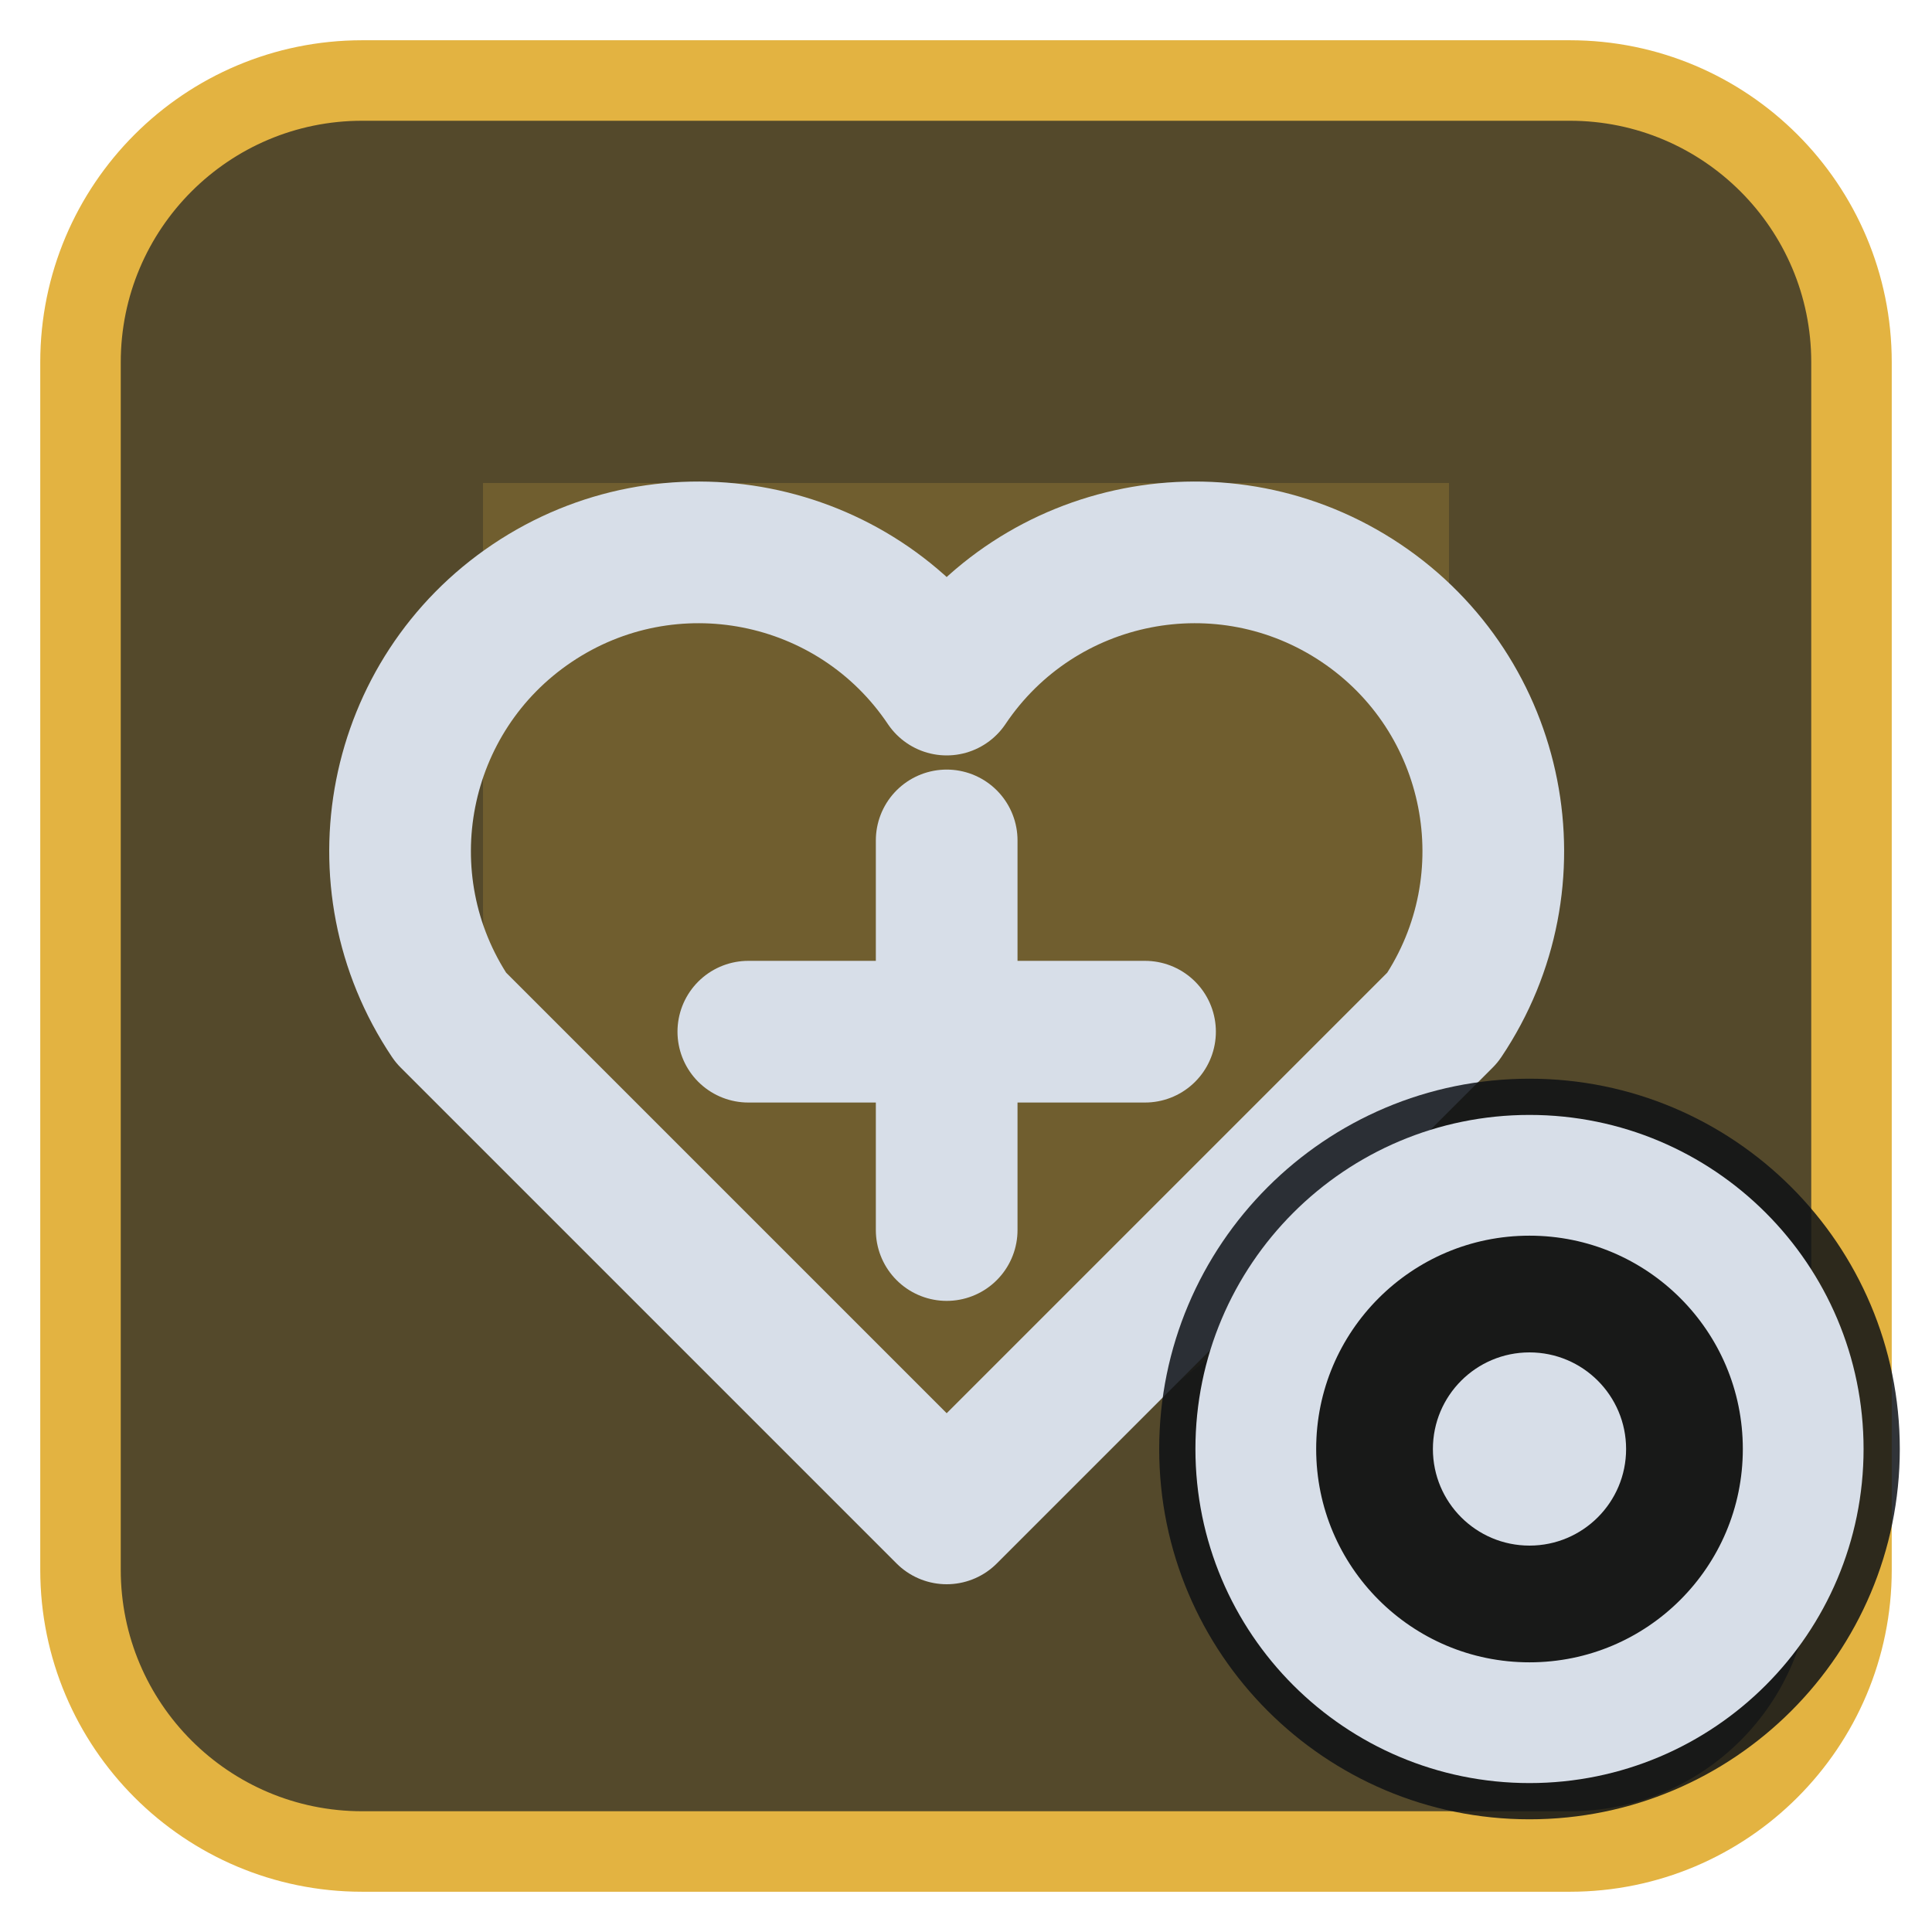
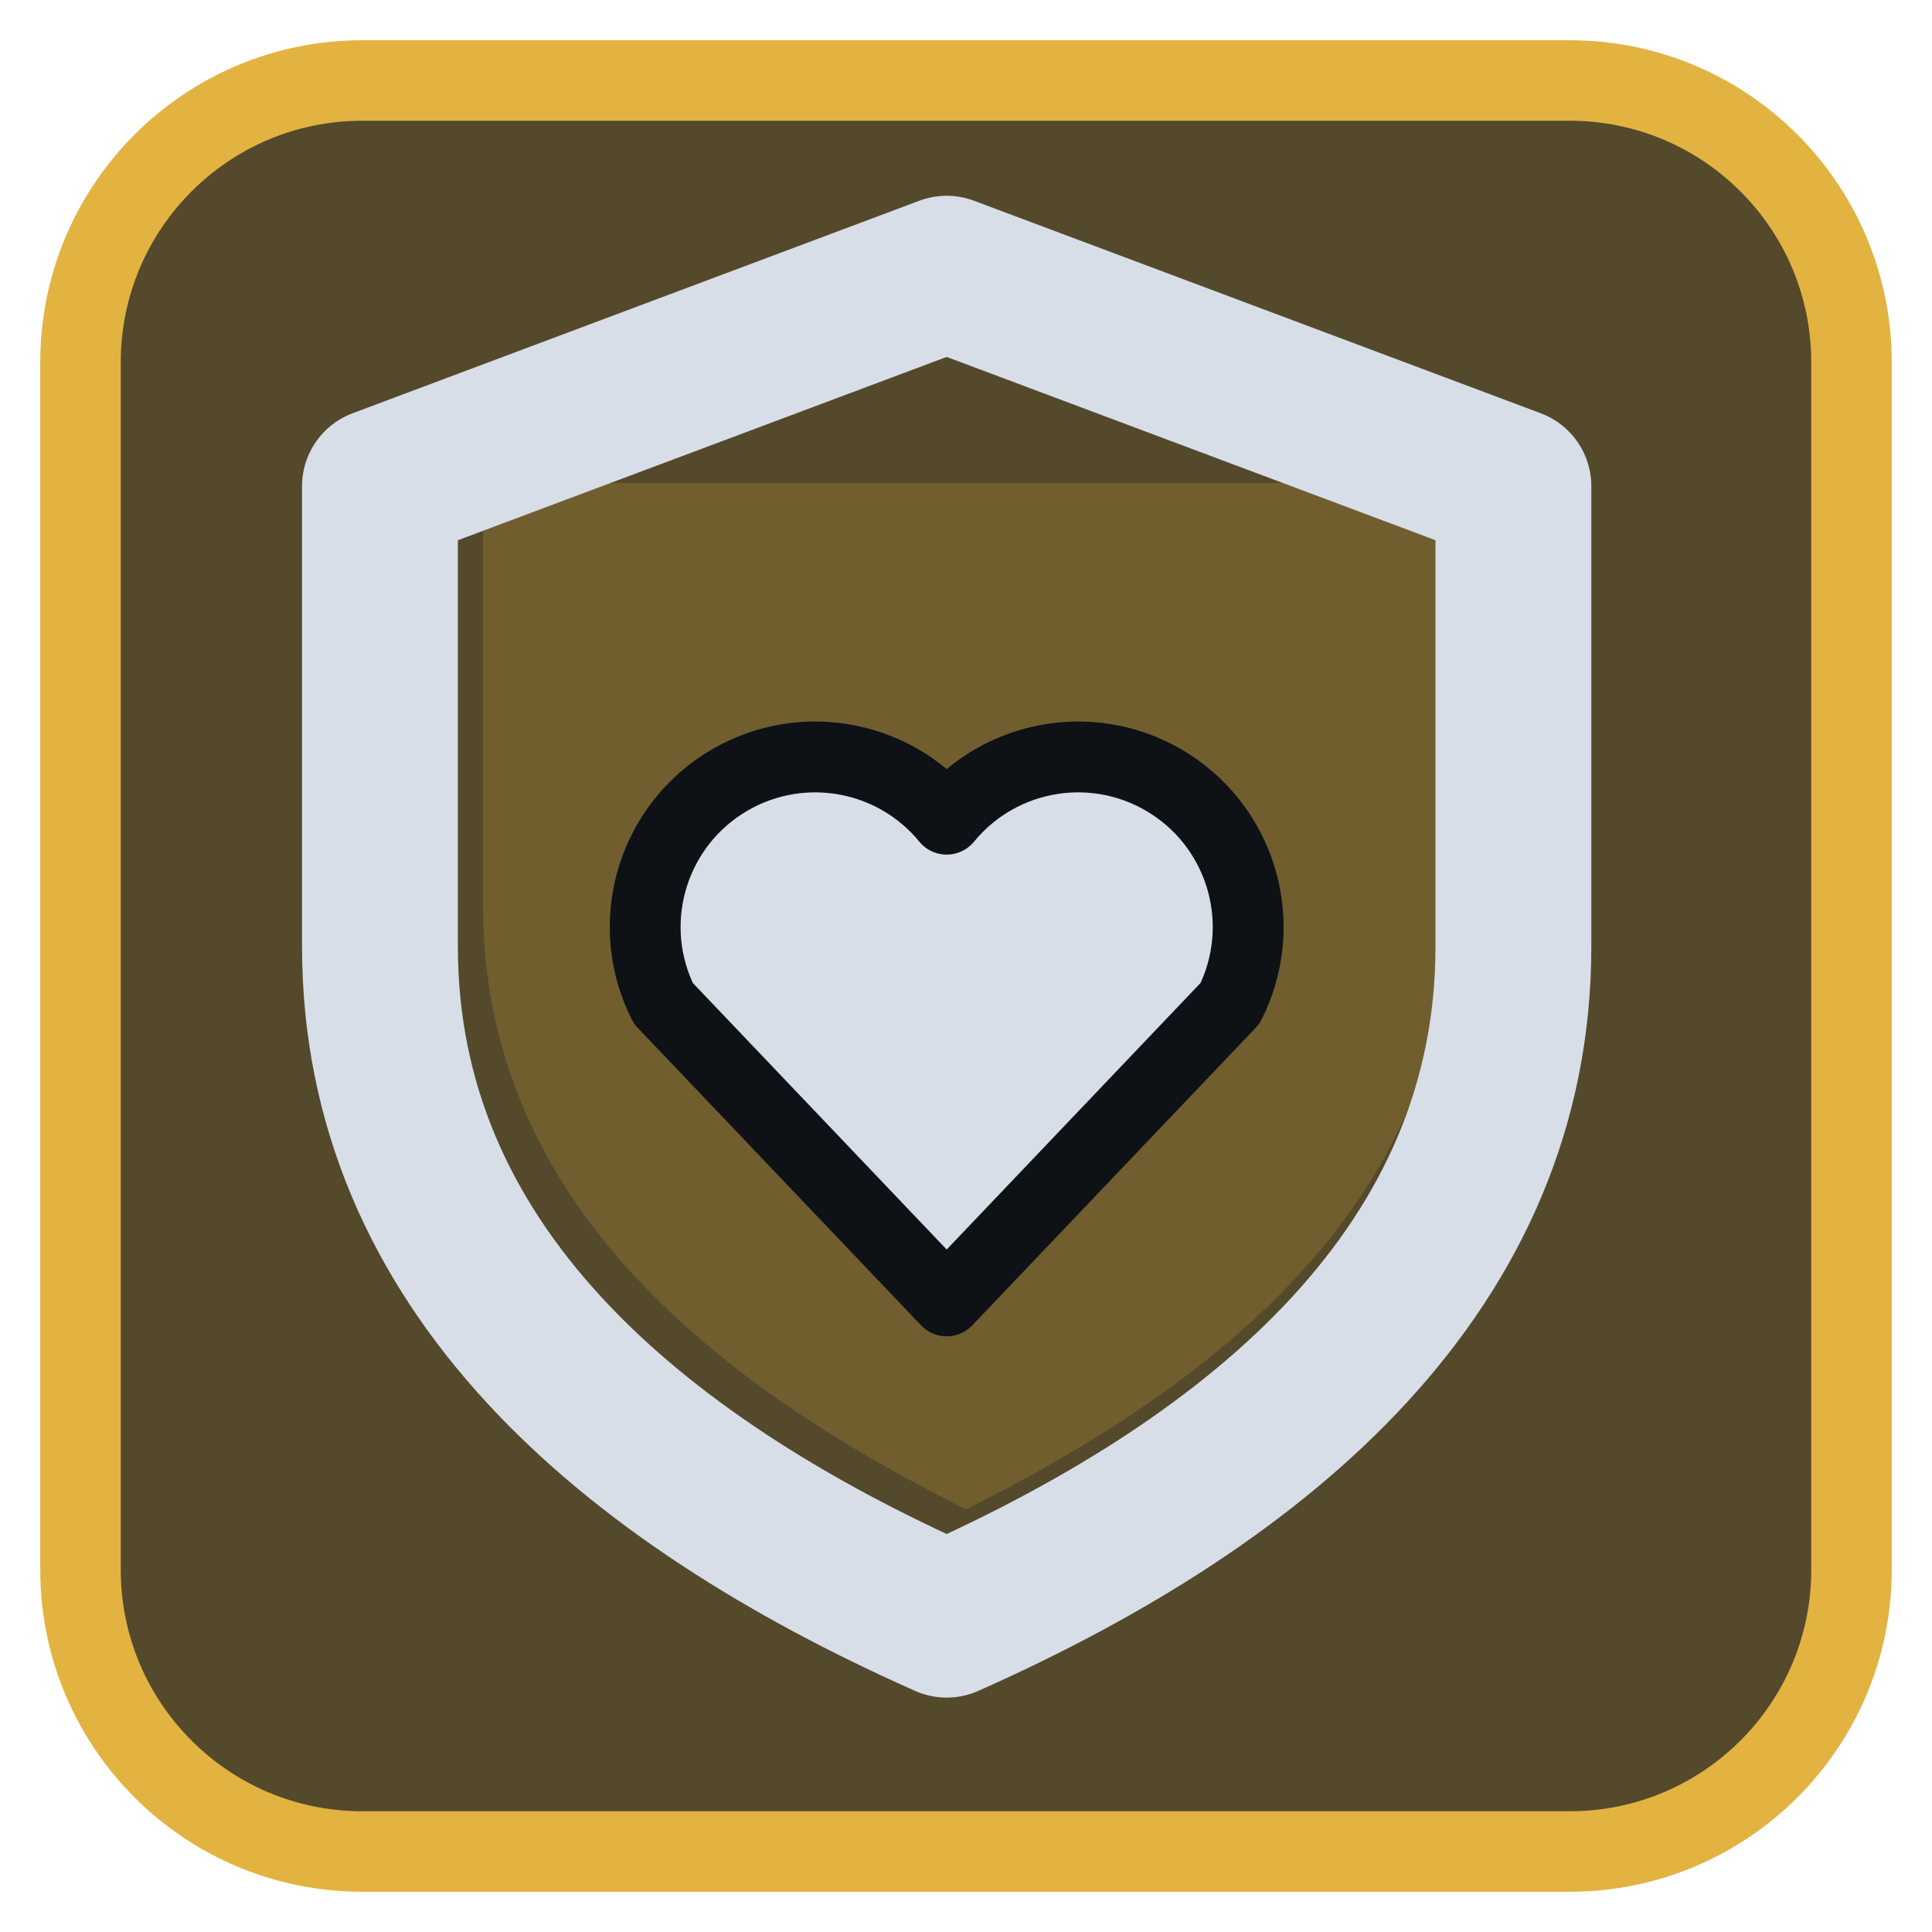
<svg xmlns="http://www.w3.org/2000/svg" viewBox="0 0 24 24" width="24" height="24">
  <rect x="1" y="1" width="22" height="22" rx="3.5" fill="#54492b" stroke="#e3b341" stroke-width="1" />
  <g opacity="0.2" transform="translate(3,3) scale(0.75)">
    <path d="M4 4h16v7c0 5-4 8-8 10-4-2-8-5-8-10z" fill="#e3b341" />
  </g>
  <g transform="translate(1.2,1.2) scale(0.88)">
-     <path d="M12 20L5 13a4 4 0 0 1 7-4.7 4 4 0 0 1 7 4.7z" fill="none" stroke="#d7dee8" stroke-width="2" stroke-linecap="round" stroke-linejoin="round" />
-     <path d="M12 10.5V16M9.2 13.2H14.8" fill="none" stroke="#d7dee8" stroke-width="2" stroke-linecap="round" stroke-linejoin="round" />
+     <path d="M12 2.5L20 5.5V12C20 16.5 16.5 19.5 12 21.5C7.5 19.5 4 16.5 4 12V5.5Z" fill="none" stroke="#d7dee8" stroke-width="2.2" stroke-linecap="round" stroke-linejoin="round" />
+     <path d="M12 17L8 12.8a2.4 2.4 0 0 1 4-2.6 2.4 2.4 0 0 1 4 2.6z" fill="#d7dee8" stroke="#0e1116" stroke-width="1" stroke-linejoin="round" />
  </g>
-   <circle cx="19" cy="18" r="4.6" fill="#0e1116" fill-opacity="0.85" />
-   <circle cx="19" cy="18" r="3.4" fill="none" stroke="#d7dee8" stroke-width="1.5" stroke-linecap="round" stroke-linejoin="round" />
-   <circle cx="19" cy="18" r="1.2" fill="#d7dee8" />
</svg>
